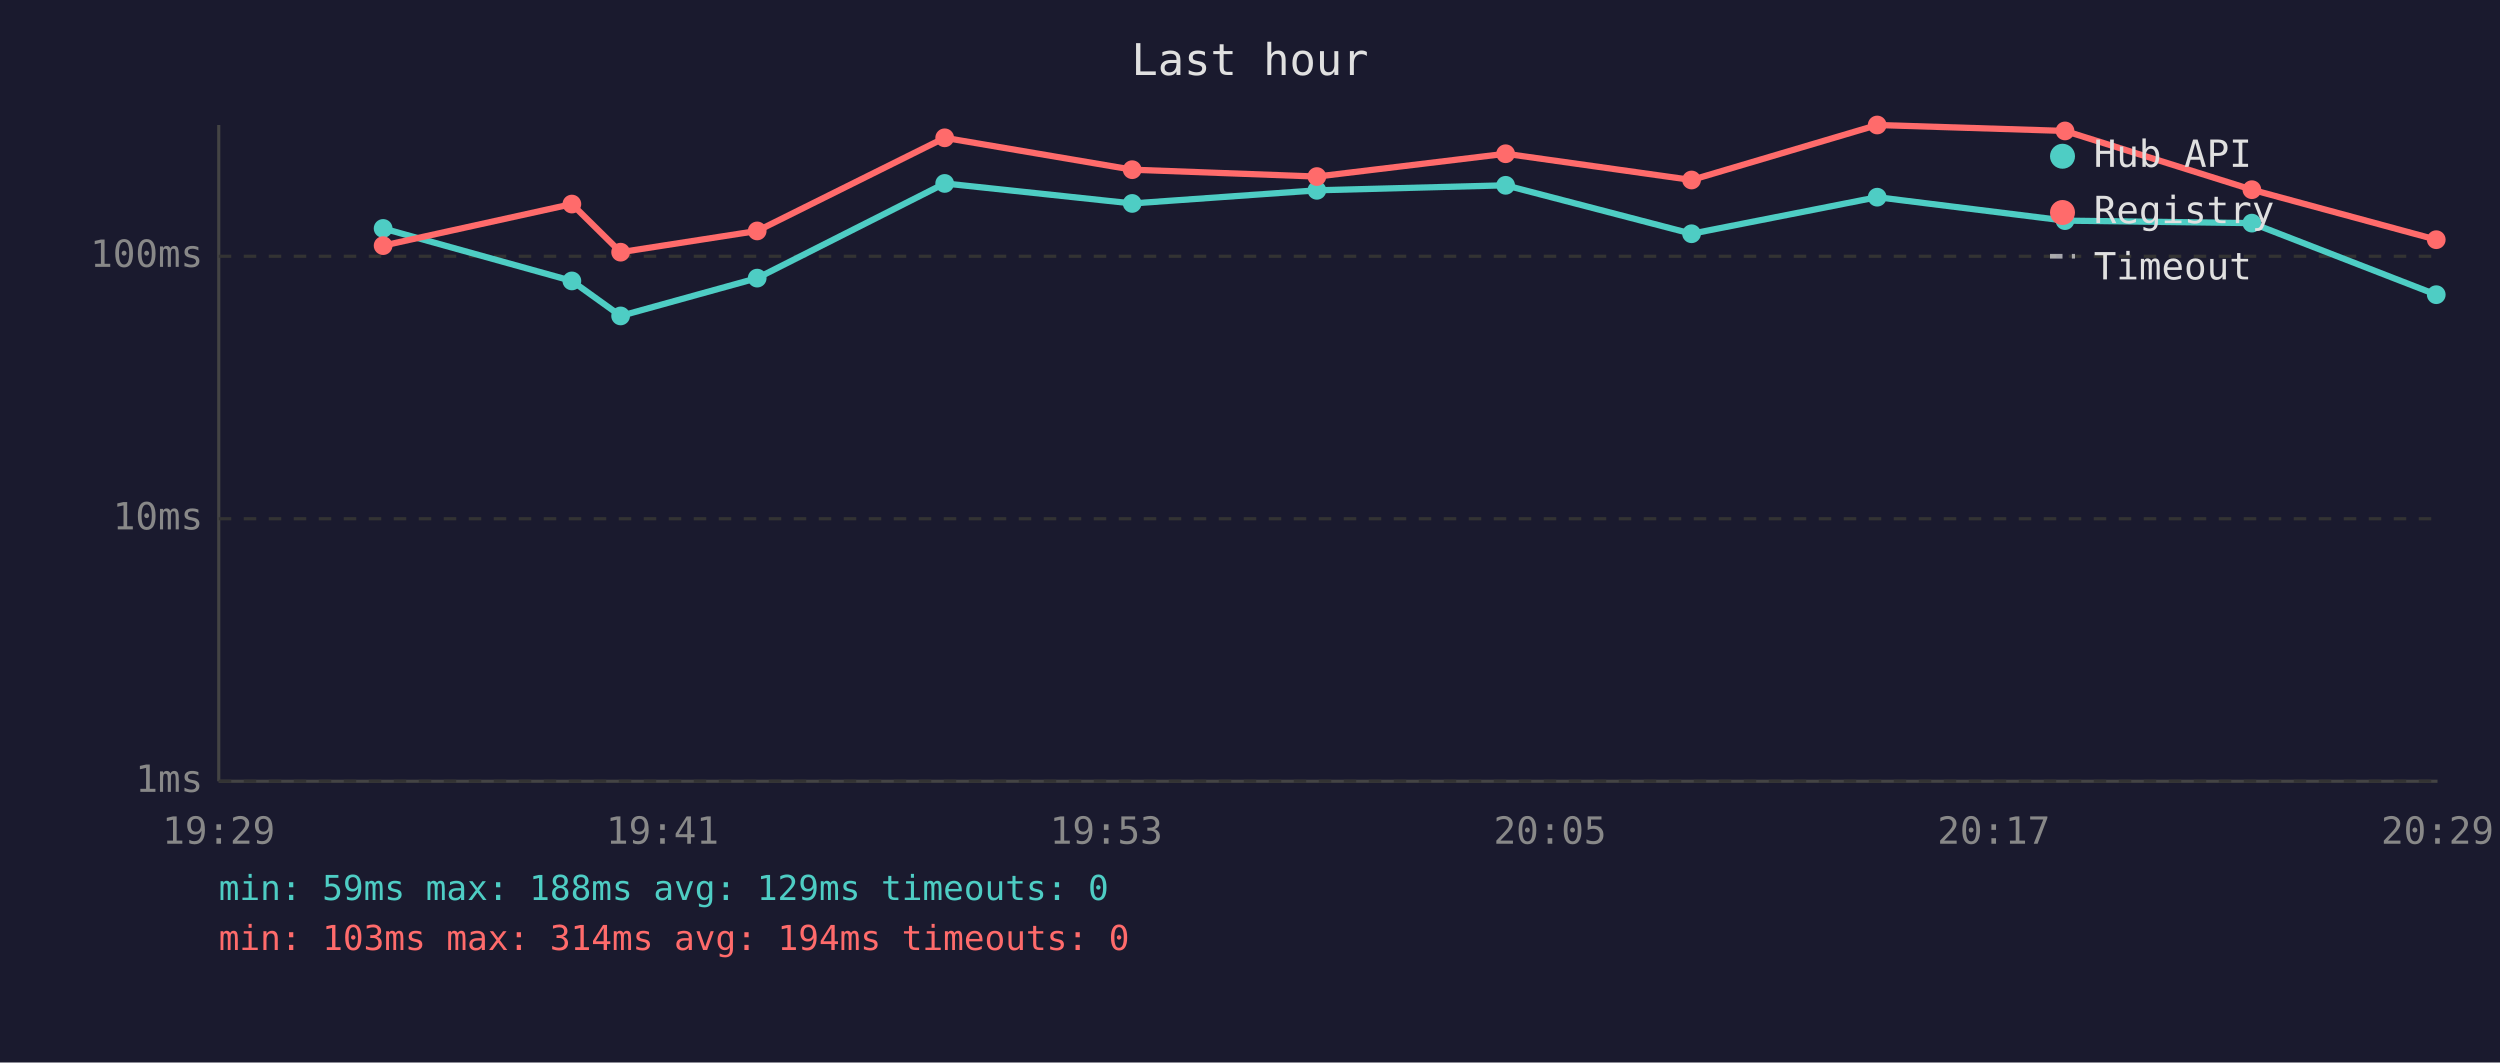
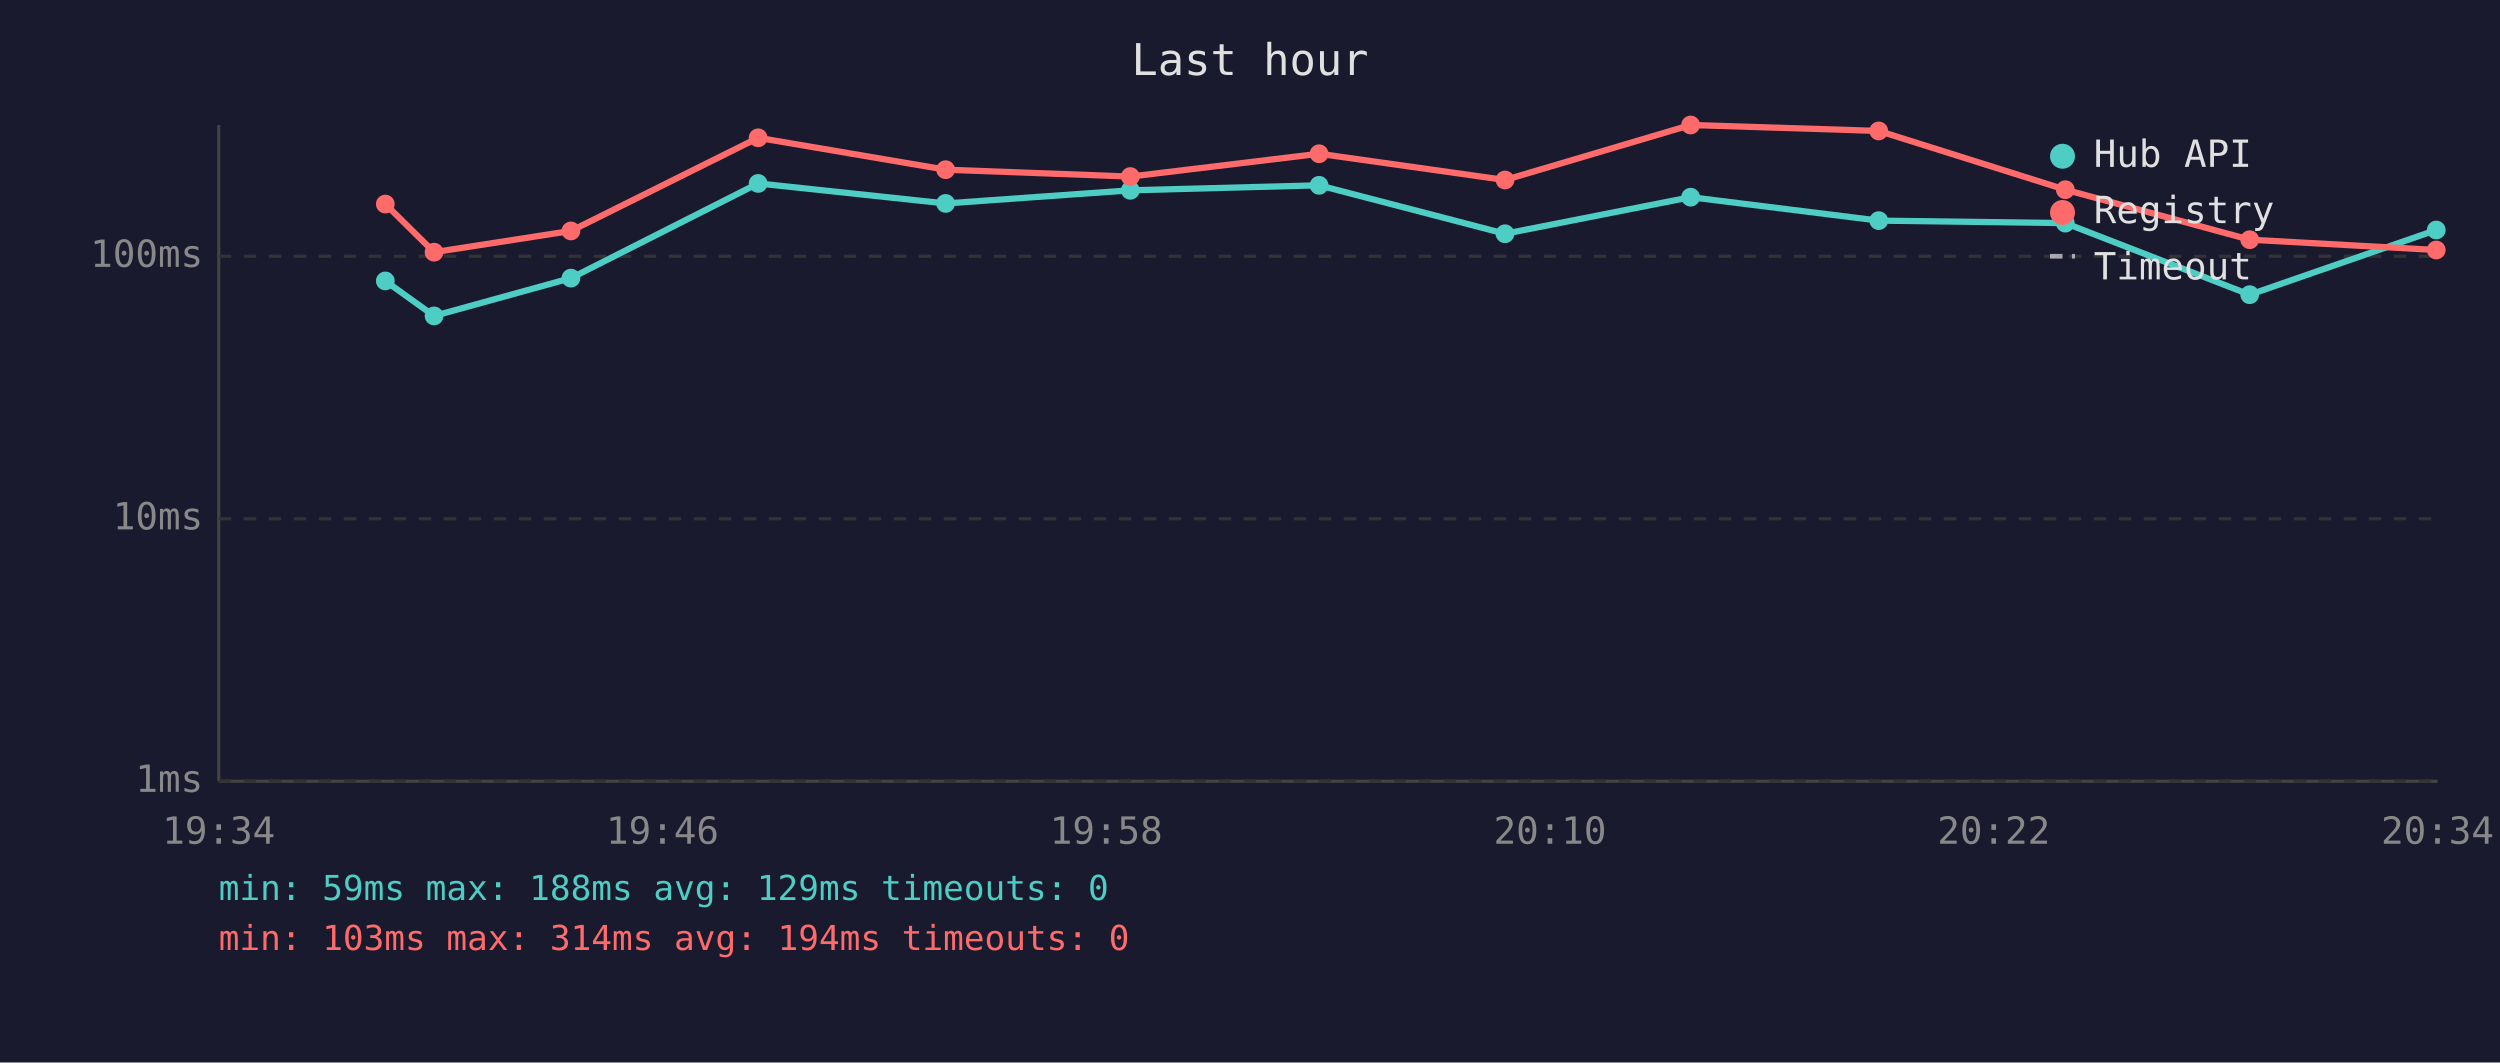
<svg xmlns="http://www.w3.org/2000/svg" viewBox="0 0 800 340" font-family="monospace" font-size="12">
  <rect width="800" height="340" fill="#1a1a2e" />
  <text x="400" y="24" fill="#e0e0e0" font-size="14" text-anchor="middle">Last hour</text>
  <line x1="70" y1="40" x2="70" y2="250" stroke="#444" stroke-width="1" />
  <line x1="70" y1="250" x2="780" y2="250" stroke="#444" stroke-width="1" />
  <line x1="70" y1="250" x2="780" y2="250" stroke="#333" stroke-width="1" stroke-dasharray="4" />
  <text x="65" y="250" fill="#888" text-anchor="end" dominant-baseline="middle">1ms</text>
  <line x1="70" y1="166" x2="780" y2="166" stroke="#333" stroke-width="1" stroke-dasharray="4" />
  <text x="65" y="166" fill="#888" text-anchor="end" dominant-baseline="middle">10ms</text>
  <line x1="70" y1="82" x2="780" y2="82" stroke="#333" stroke-width="1" stroke-dasharray="4" />
  <text x="65" y="82" fill="#888" text-anchor="end" dominant-baseline="middle">100ms</text>
-   <text x="70" y="270" fill="#888" text-anchor="middle">19:29</text>
-   <text x="212" y="270" fill="#888" text-anchor="middle">19:41</text>
-   <text x="354" y="270" fill="#888" text-anchor="middle">19:53</text>
-   <text x="496" y="270" fill="#888" text-anchor="middle">20:05</text>
-   <text x="638" y="270" fill="#888" text-anchor="middle">20:17</text>
-   <text x="780" y="270" fill="#888" text-anchor="middle">20:29</text>
-   <polyline points="122.6,73.1 183.0,89.9 198.6,101.1 242.3,89.0 302.3,58.7 362.3,65.1 421.4,60.9 481.8,59.3 541.3,74.8 600.7,63.1 660.8,70.6 720.6,71.4 779.6,94.3" fill="none" stroke="#4ecdc4" stroke-width="2" opacity="1" />
-   <circle cx="122.6" cy="73.1" r="3" fill="#4ecdc4" />
-   <circle cx="183.0" cy="89.9" r="3" fill="#4ecdc4" />
-   <circle cx="198.6" cy="101.1" r="3" fill="#4ecdc4" />
-   <circle cx="242.3" cy="89.0" r="3" fill="#4ecdc4" />
-   <circle cx="302.3" cy="58.7" r="3" fill="#4ecdc4" />
-   <circle cx="362.3" cy="65.1" r="3" fill="#4ecdc4" />
-   <circle cx="421.4" cy="60.9" r="3" fill="#4ecdc4" />
-   <circle cx="481.8" cy="59.3" r="3" fill="#4ecdc4" />
-   <circle cx="541.3" cy="74.8" r="3" fill="#4ecdc4" />
-   <circle cx="600.7" cy="63.1" r="3" fill="#4ecdc4" />
-   <circle cx="660.8" cy="70.6" r="3" fill="#4ecdc4" />
-   <circle cx="720.6" cy="71.4" r="3" fill="#4ecdc4" />
-   <circle cx="779.6" cy="94.3" r="3" fill="#4ecdc4" />
-   <polyline points="122.6,78.6 183.0,65.3 198.6,80.7 242.3,73.9 302.3,44.1 362.3,54.3 421.4,56.5 481.8,49.2 541.3,57.6 600.7,40.0 660.8,41.9 720.6,60.7 779.6,76.7" fill="none" stroke="#ff6b6b" stroke-width="2" opacity="1" />
-   <circle cx="122.6" cy="78.6" r="3" fill="#ff6b6b" />
-   <circle cx="183.0" cy="65.3" r="3" fill="#ff6b6b" />
-   <circle cx="198.6" cy="80.7" r="3" fill="#ff6b6b" />
-   <circle cx="242.3" cy="73.9" r="3" fill="#ff6b6b" />
-   <circle cx="302.3" cy="44.1" r="3" fill="#ff6b6b" />
-   <circle cx="362.3" cy="54.3" r="3" fill="#ff6b6b" />
-   <circle cx="421.4" cy="56.5" r="3" fill="#ff6b6b" />
-   <circle cx="481.8" cy="49.2" r="3" fill="#ff6b6b" />
-   <circle cx="541.3" cy="57.6" r="3" fill="#ff6b6b" />
-   <circle cx="600.7" cy="40.0" r="3" fill="#ff6b6b" />
-   <circle cx="660.8" cy="41.9" r="3" fill="#ff6b6b" />
-   <circle cx="720.6" cy="60.7" r="3" fill="#ff6b6b" />
-   <circle cx="779.6" cy="76.7" r="3" fill="#ff6b6b" />
+   <text x="70" y="270" fill="#888" text-anchor="middle">19:34</text>
+   <text x="212" y="270" fill="#888" text-anchor="middle">19:46</text>
+   <text x="354" y="270" fill="#888" text-anchor="middle">19:58</text>
+   <text x="496" y="270" fill="#888" text-anchor="middle">20:10</text>
+   <text x="638" y="270" fill="#888" text-anchor="middle">20:22</text>
+   <text x="780" y="270" fill="#888" text-anchor="middle">20:34</text>
+   <polyline points="123.3,89.9 138.9,101.1 182.7,89.0 242.6,58.7 302.6,65.1 361.7,60.9 422.1,59.3 481.6,74.8 541.0,63.1 601.2,70.6 660.9,71.4 719.9,94.3 779.6,73.6" fill="none" stroke="#4ecdc4" stroke-width="2" opacity="1" />
+   <circle cx="123.3" cy="89.9" r="3" fill="#4ecdc4" />
+   <circle cx="138.9" cy="101.1" r="3" fill="#4ecdc4" />
+   <circle cx="182.7" cy="89.0" r="3" fill="#4ecdc4" />
+   <circle cx="242.6" cy="58.7" r="3" fill="#4ecdc4" />
+   <circle cx="302.6" cy="65.1" r="3" fill="#4ecdc4" />
+   <circle cx="361.7" cy="60.9" r="3" fill="#4ecdc4" />
+   <circle cx="422.1" cy="59.3" r="3" fill="#4ecdc4" />
+   <circle cx="481.6" cy="74.8" r="3" fill="#4ecdc4" />
+   <circle cx="541.0" cy="63.1" r="3" fill="#4ecdc4" />
+   <circle cx="601.2" cy="70.6" r="3" fill="#4ecdc4" />
+   <circle cx="660.9" cy="71.4" r="3" fill="#4ecdc4" />
+   <circle cx="719.9" cy="94.3" r="3" fill="#4ecdc4" />
+   <circle cx="779.6" cy="73.6" r="3" fill="#4ecdc4" />
+   <polyline points="123.3,65.3 138.9,80.7 182.7,73.9 242.6,44.1 302.6,54.3 361.7,56.5 422.1,49.2 481.6,57.6 541.0,40.0 601.2,41.9 660.9,60.7 719.9,76.7 779.6,80.0" fill="none" stroke="#ff6b6b" stroke-width="2" opacity="1" />
+   <circle cx="123.3" cy="65.3" r="3" fill="#ff6b6b" />
+   <circle cx="138.9" cy="80.7" r="3" fill="#ff6b6b" />
+   <circle cx="182.7" cy="73.9" r="3" fill="#ff6b6b" />
+   <circle cx="242.6" cy="44.1" r="3" fill="#ff6b6b" />
+   <circle cx="302.6" cy="54.3" r="3" fill="#ff6b6b" />
+   <circle cx="361.7" cy="56.5" r="3" fill="#ff6b6b" />
+   <circle cx="422.1" cy="49.2" r="3" fill="#ff6b6b" />
+   <circle cx="481.6" cy="57.6" r="3" fill="#ff6b6b" />
+   <circle cx="541.0" cy="40.0" r="3" fill="#ff6b6b" />
+   <circle cx="601.2" cy="41.9" r="3" fill="#ff6b6b" />
+   <circle cx="660.9" cy="60.7" r="3" fill="#ff6b6b" />
+   <circle cx="719.9" cy="76.7" r="3" fill="#ff6b6b" />
+   <circle cx="779.6" cy="80.0" r="3" fill="#ff6b6b" />
  <circle cx="660" cy="50" r="4" fill="#4ecdc4" />
  <text x="670" y="50" fill="#e0e0e0" dominant-baseline="middle">Hub API</text>
  <circle cx="660" cy="68" r="4" fill="#ff6b6b" />
  <text x="670" y="68" fill="#e0e0e0" dominant-baseline="middle">Registry</text>
  <line x1="656" y1="82" x2="664" y2="82" stroke="#e0e0e0" stroke-width="1.5" stroke-dasharray="4,3" opacity="0.7" />
  <text x="670" y="86" fill="#e0e0e0" dominant-baseline="middle">Timeout</text>
  <text x="70" y="288" fill="#4ecdc4" font-size="11">min: 59ms  max: 188ms  avg: 129ms  timeouts: 0</text>
  <text x="70" y="304" fill="#ff6b6b" font-size="11">min: 103ms  max: 314ms  avg: 194ms  timeouts: 0</text>
</svg>
